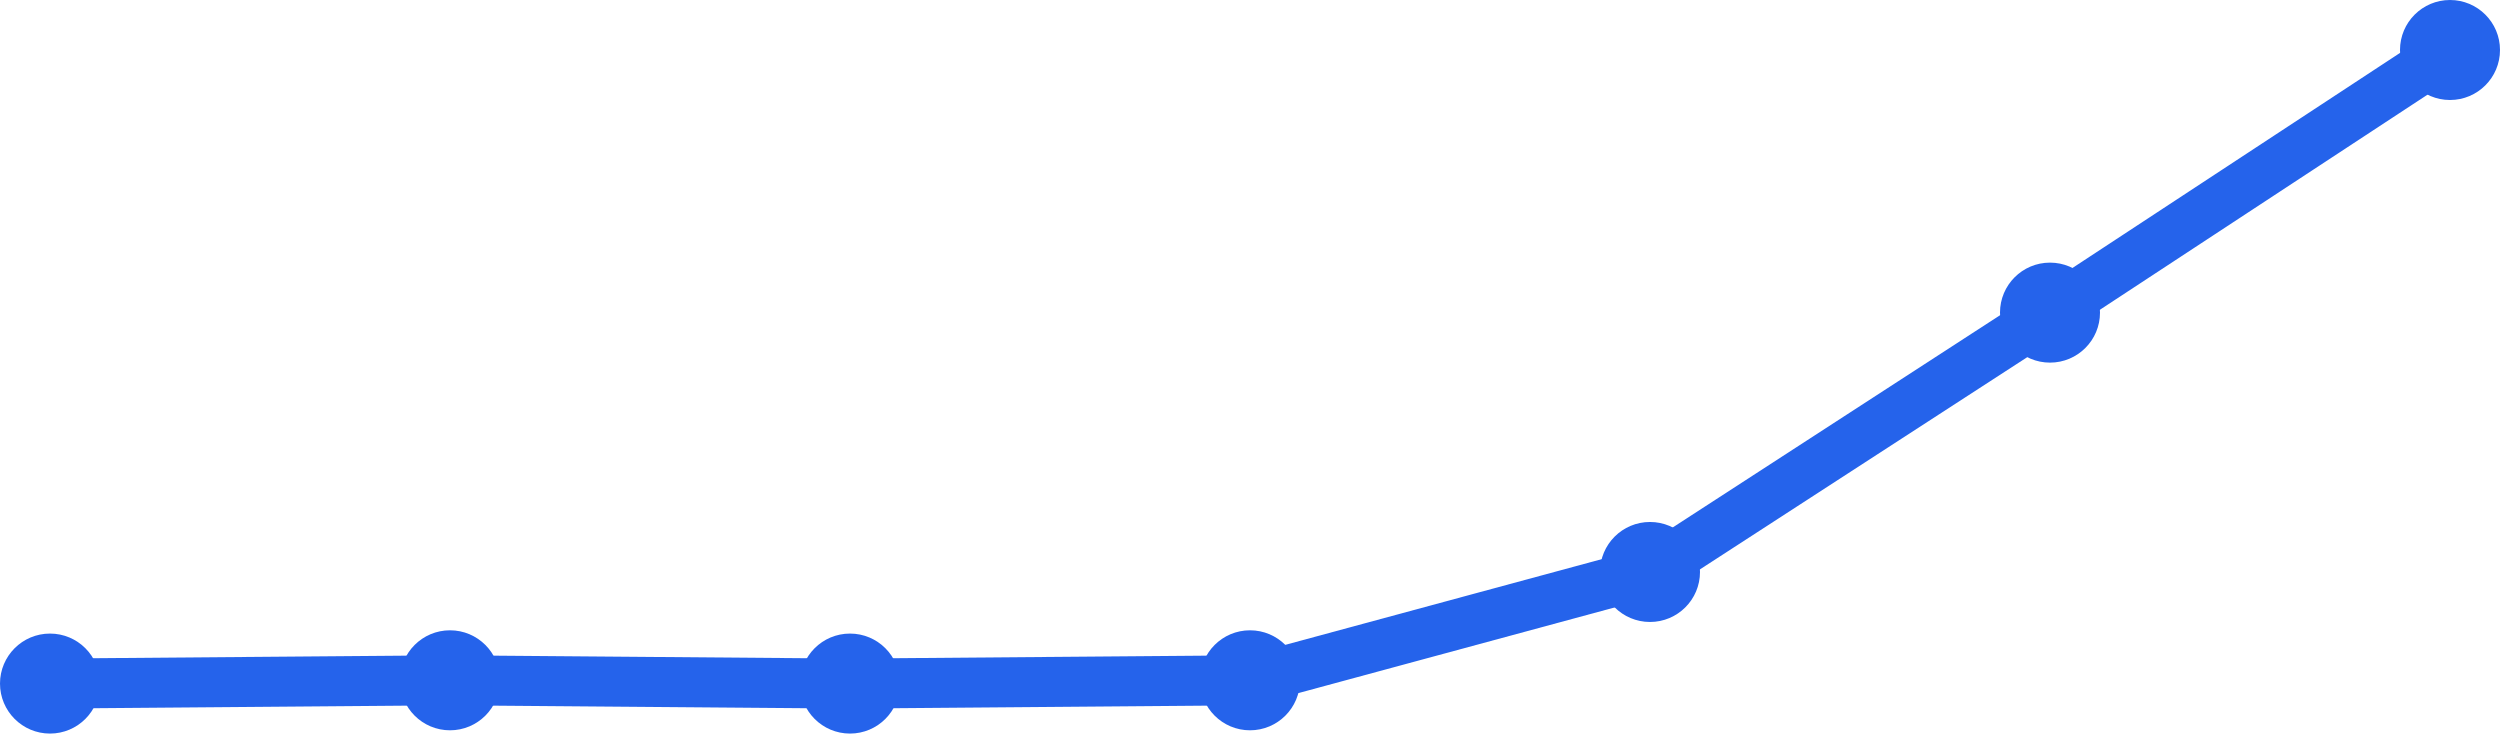
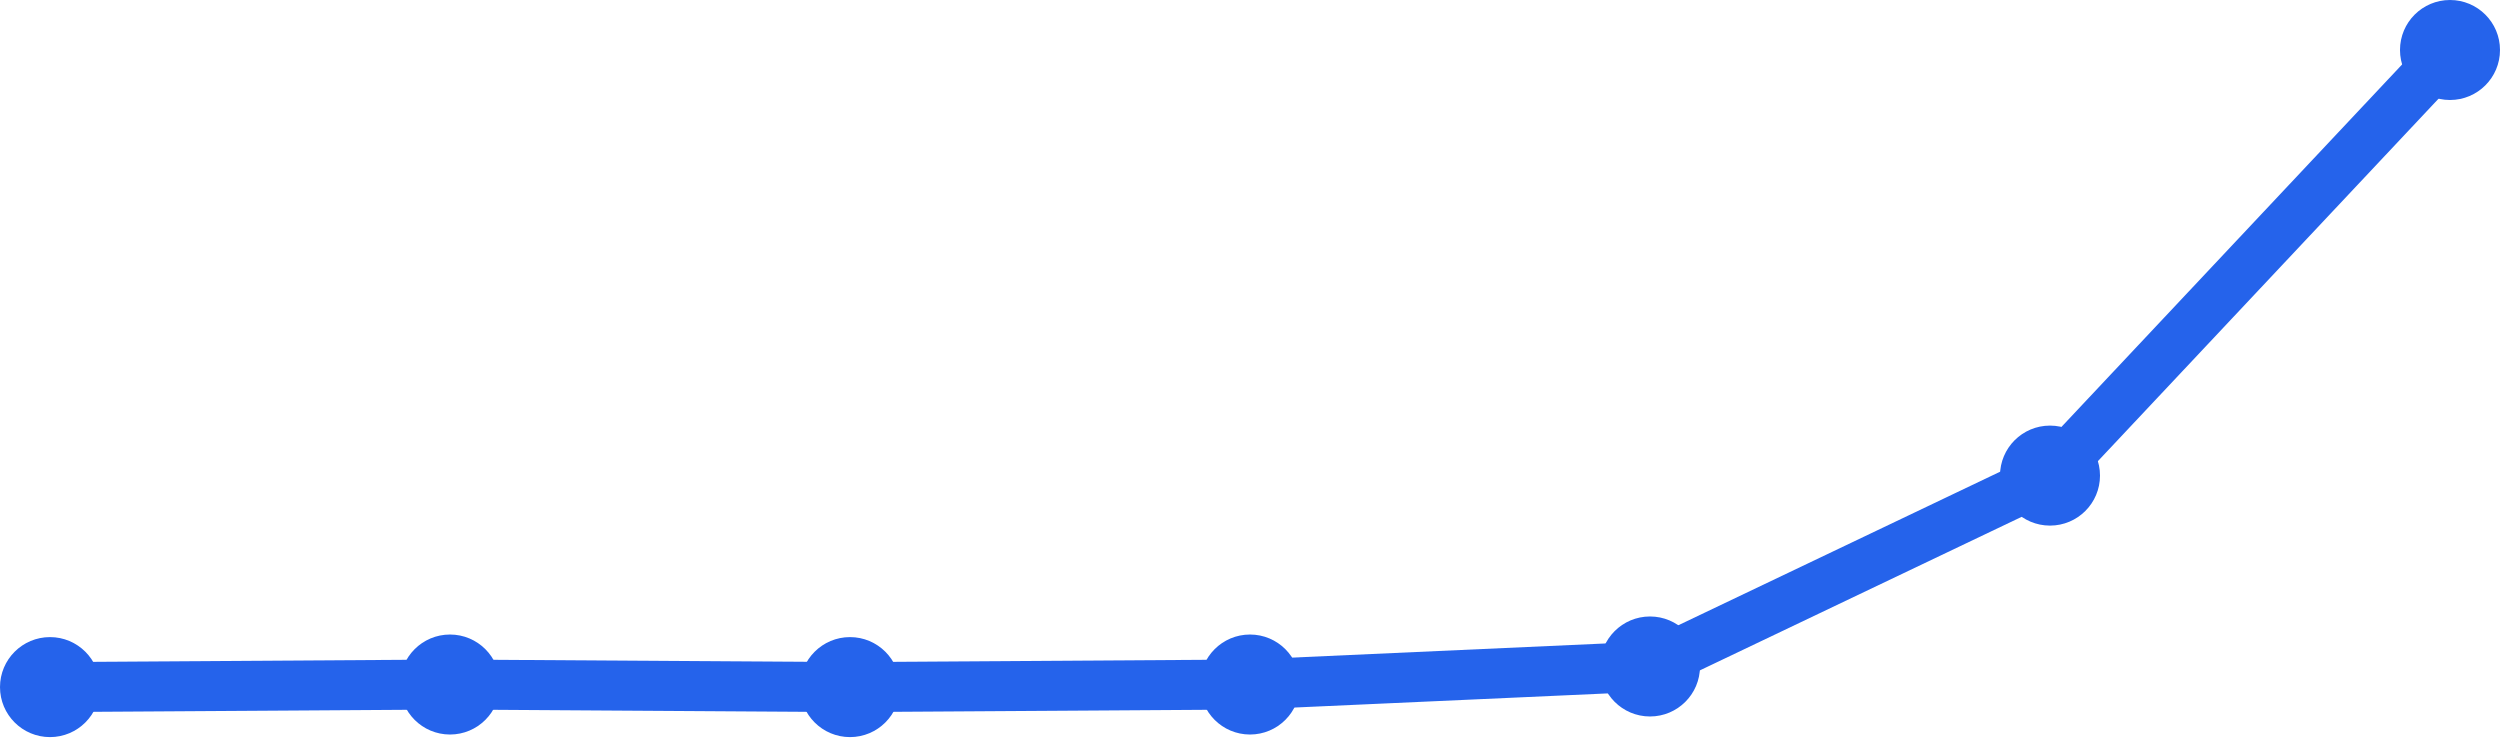
<svg xmlns="http://www.w3.org/2000/svg" width="100" height="30" viewBox="0 0 100 30">
-   <path d="M 2,27.343 L 18,27.212 L 34,27.343 L 50,27.212 L 66,22.879 L 82,12.505 L 98,2" fill="none" stroke="#2563eb" stroke-width="2" stroke-linecap="round" stroke-linejoin="round" />
-   <circle cx="2" cy="27.343" r="2" fill="#2563eb" />
-   <circle cx="18" cy="27.212" r="2" fill="#2563eb" />
-   <circle cx="34" cy="27.343" r="2" fill="#2563eb" />
-   <circle cx="50" cy="27.212" r="2" fill="#2563eb" />
-   <circle cx="66" cy="22.879" r="2" fill="#2563eb" />
-   <circle cx="82" cy="12.505" r="2" fill="#2563eb" />
+   <path d="M 2,27.484 L 18,27.381 L 34,27.484 L 50,27.381 L 66,26.659 L 82,19.024 L 98,2" fill="none" stroke="#2563eb" stroke-width="2" stroke-linecap="round" stroke-linejoin="round" />
+   <circle cx="2" cy="27.484" r="2" fill="#2563eb" />
+   <circle cx="18" cy="27.381" r="2" fill="#2563eb" />
+   <circle cx="34" cy="27.484" r="2" fill="#2563eb" />
+   <circle cx="50" cy="27.381" r="2" fill="#2563eb" />
+   <circle cx="66" cy="26.659" r="2" fill="#2563eb" />
+   <circle cx="82" cy="19.024" r="2" fill="#2563eb" />
  <circle cx="98" cy="2" r="2" fill="#2563eb" />
</svg>
